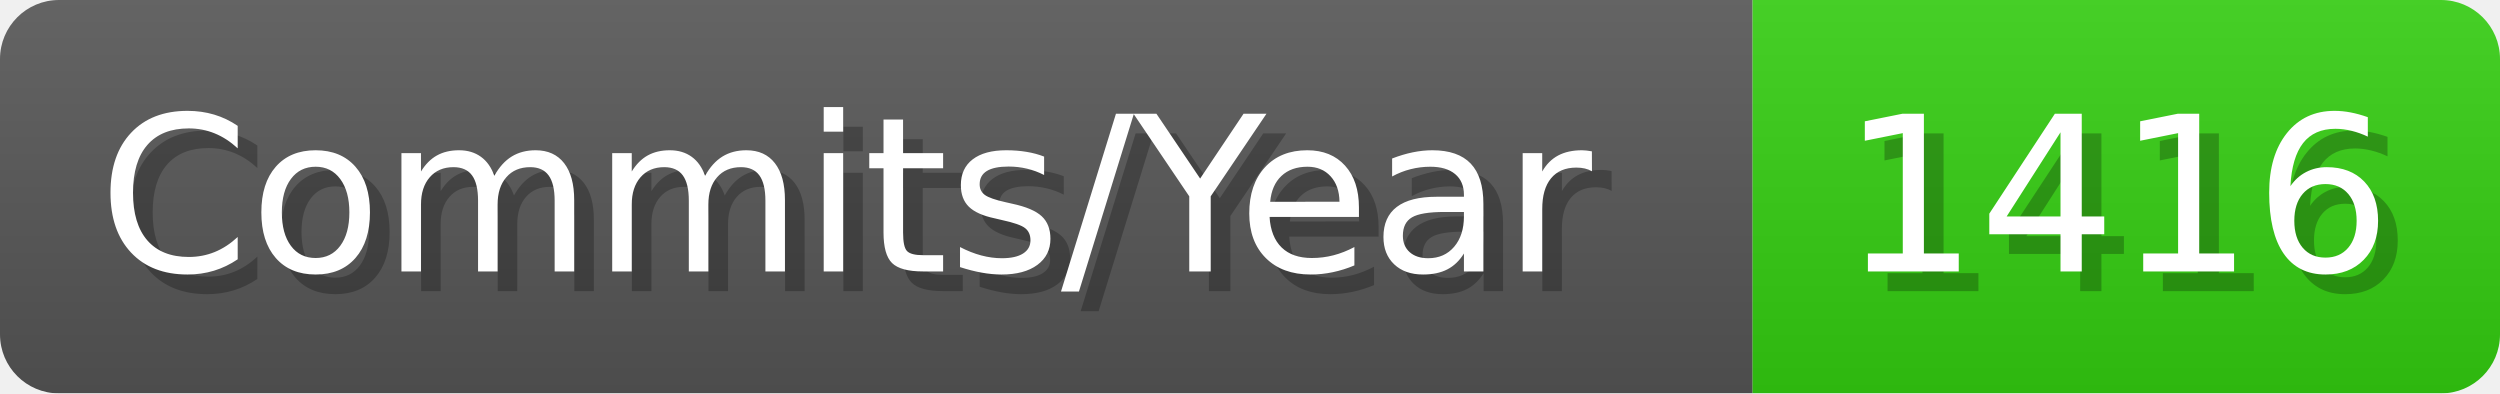
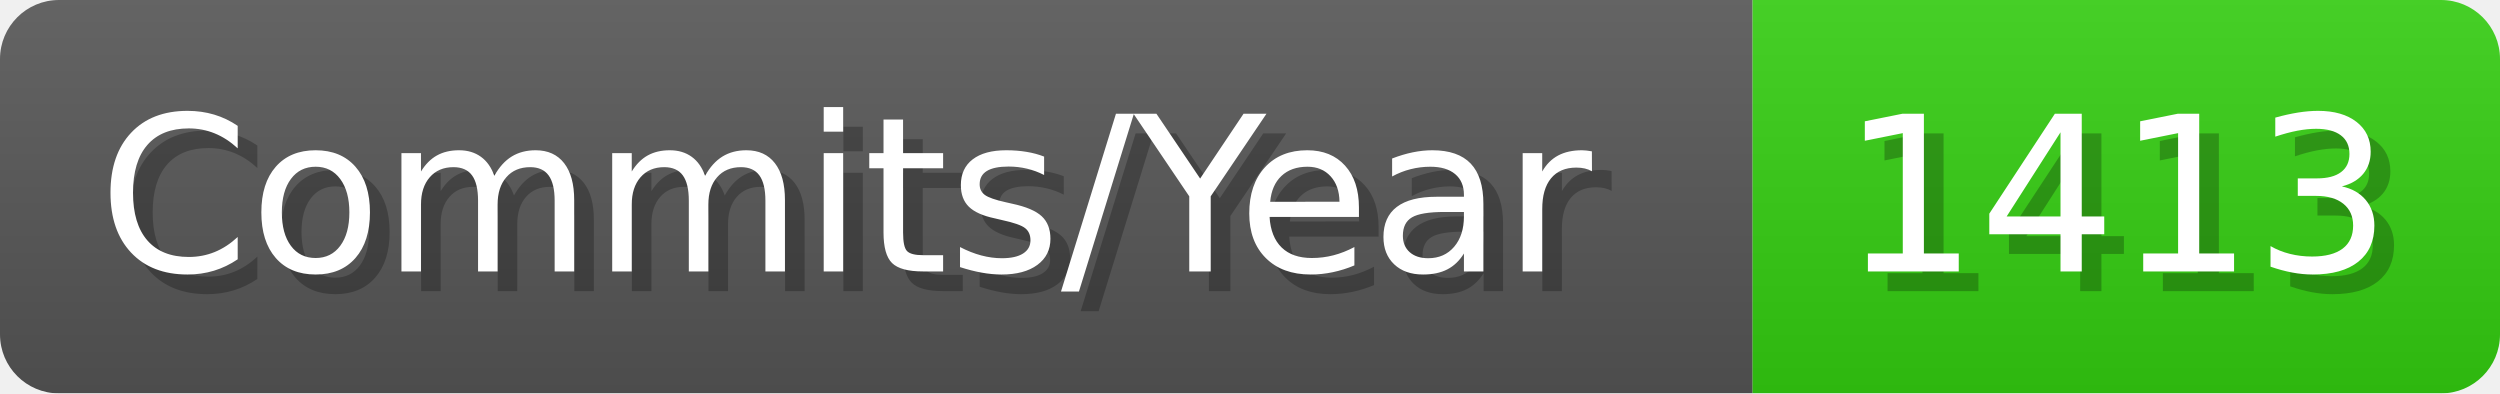
- <svg xmlns="http://www.w3.org/2000/svg" width="127.1" height="20" viewBox="0 0 1271 200" role="img" aria-label="Commits/Year: 1416">
+ <svg xmlns="http://www.w3.org/2000/svg" width="127.1" height="20" viewBox="0 0 1271 200" role="img" aria-label="Commits/Year: 1413">
  <linearGradient id="aUPdi" x2="0" y2="100%">
    <stop offset="0" stop-opacity=".1" stop-color="#EEE" />
    <stop offset="1" stop-opacity=".1" />
  </linearGradient>
  <mask id="WfAiQ">
    <rect width="1271" height="200" rx="30" fill="#FFF" />
  </mask>
  <g mask="url(#WfAiQ)">
    <rect width="891" height="200" fill="#555" />
    <rect width="380" height="200" fill="#3C1" x="891" />
    <rect width="1271" height="200" fill="url(#aUPdi)" />
  </g>
  <g aria-hidden="true" fill="#fff" text-anchor="start" font-family="Verdana,DejaVu Sans,sans-serif" font-size="110">
    <text x="60" y="148" textLength="791" fill="#000" opacity="0.25">Commits/Year</text>
    <text x="50" y="138" textLength="791">Commits/Year</text>
-     <text x="946" y="148" textLength="280" fill="#000" opacity="0.25">1416</text>
-     <text x="936" y="138" textLength="280">1416</text>
+     <text x="946" y="148" textLength="280" fill="#000" opacity="0.25">1413</text>
+     <text x="936" y="138" textLength="280">1413</text>
  </g>
</svg>
